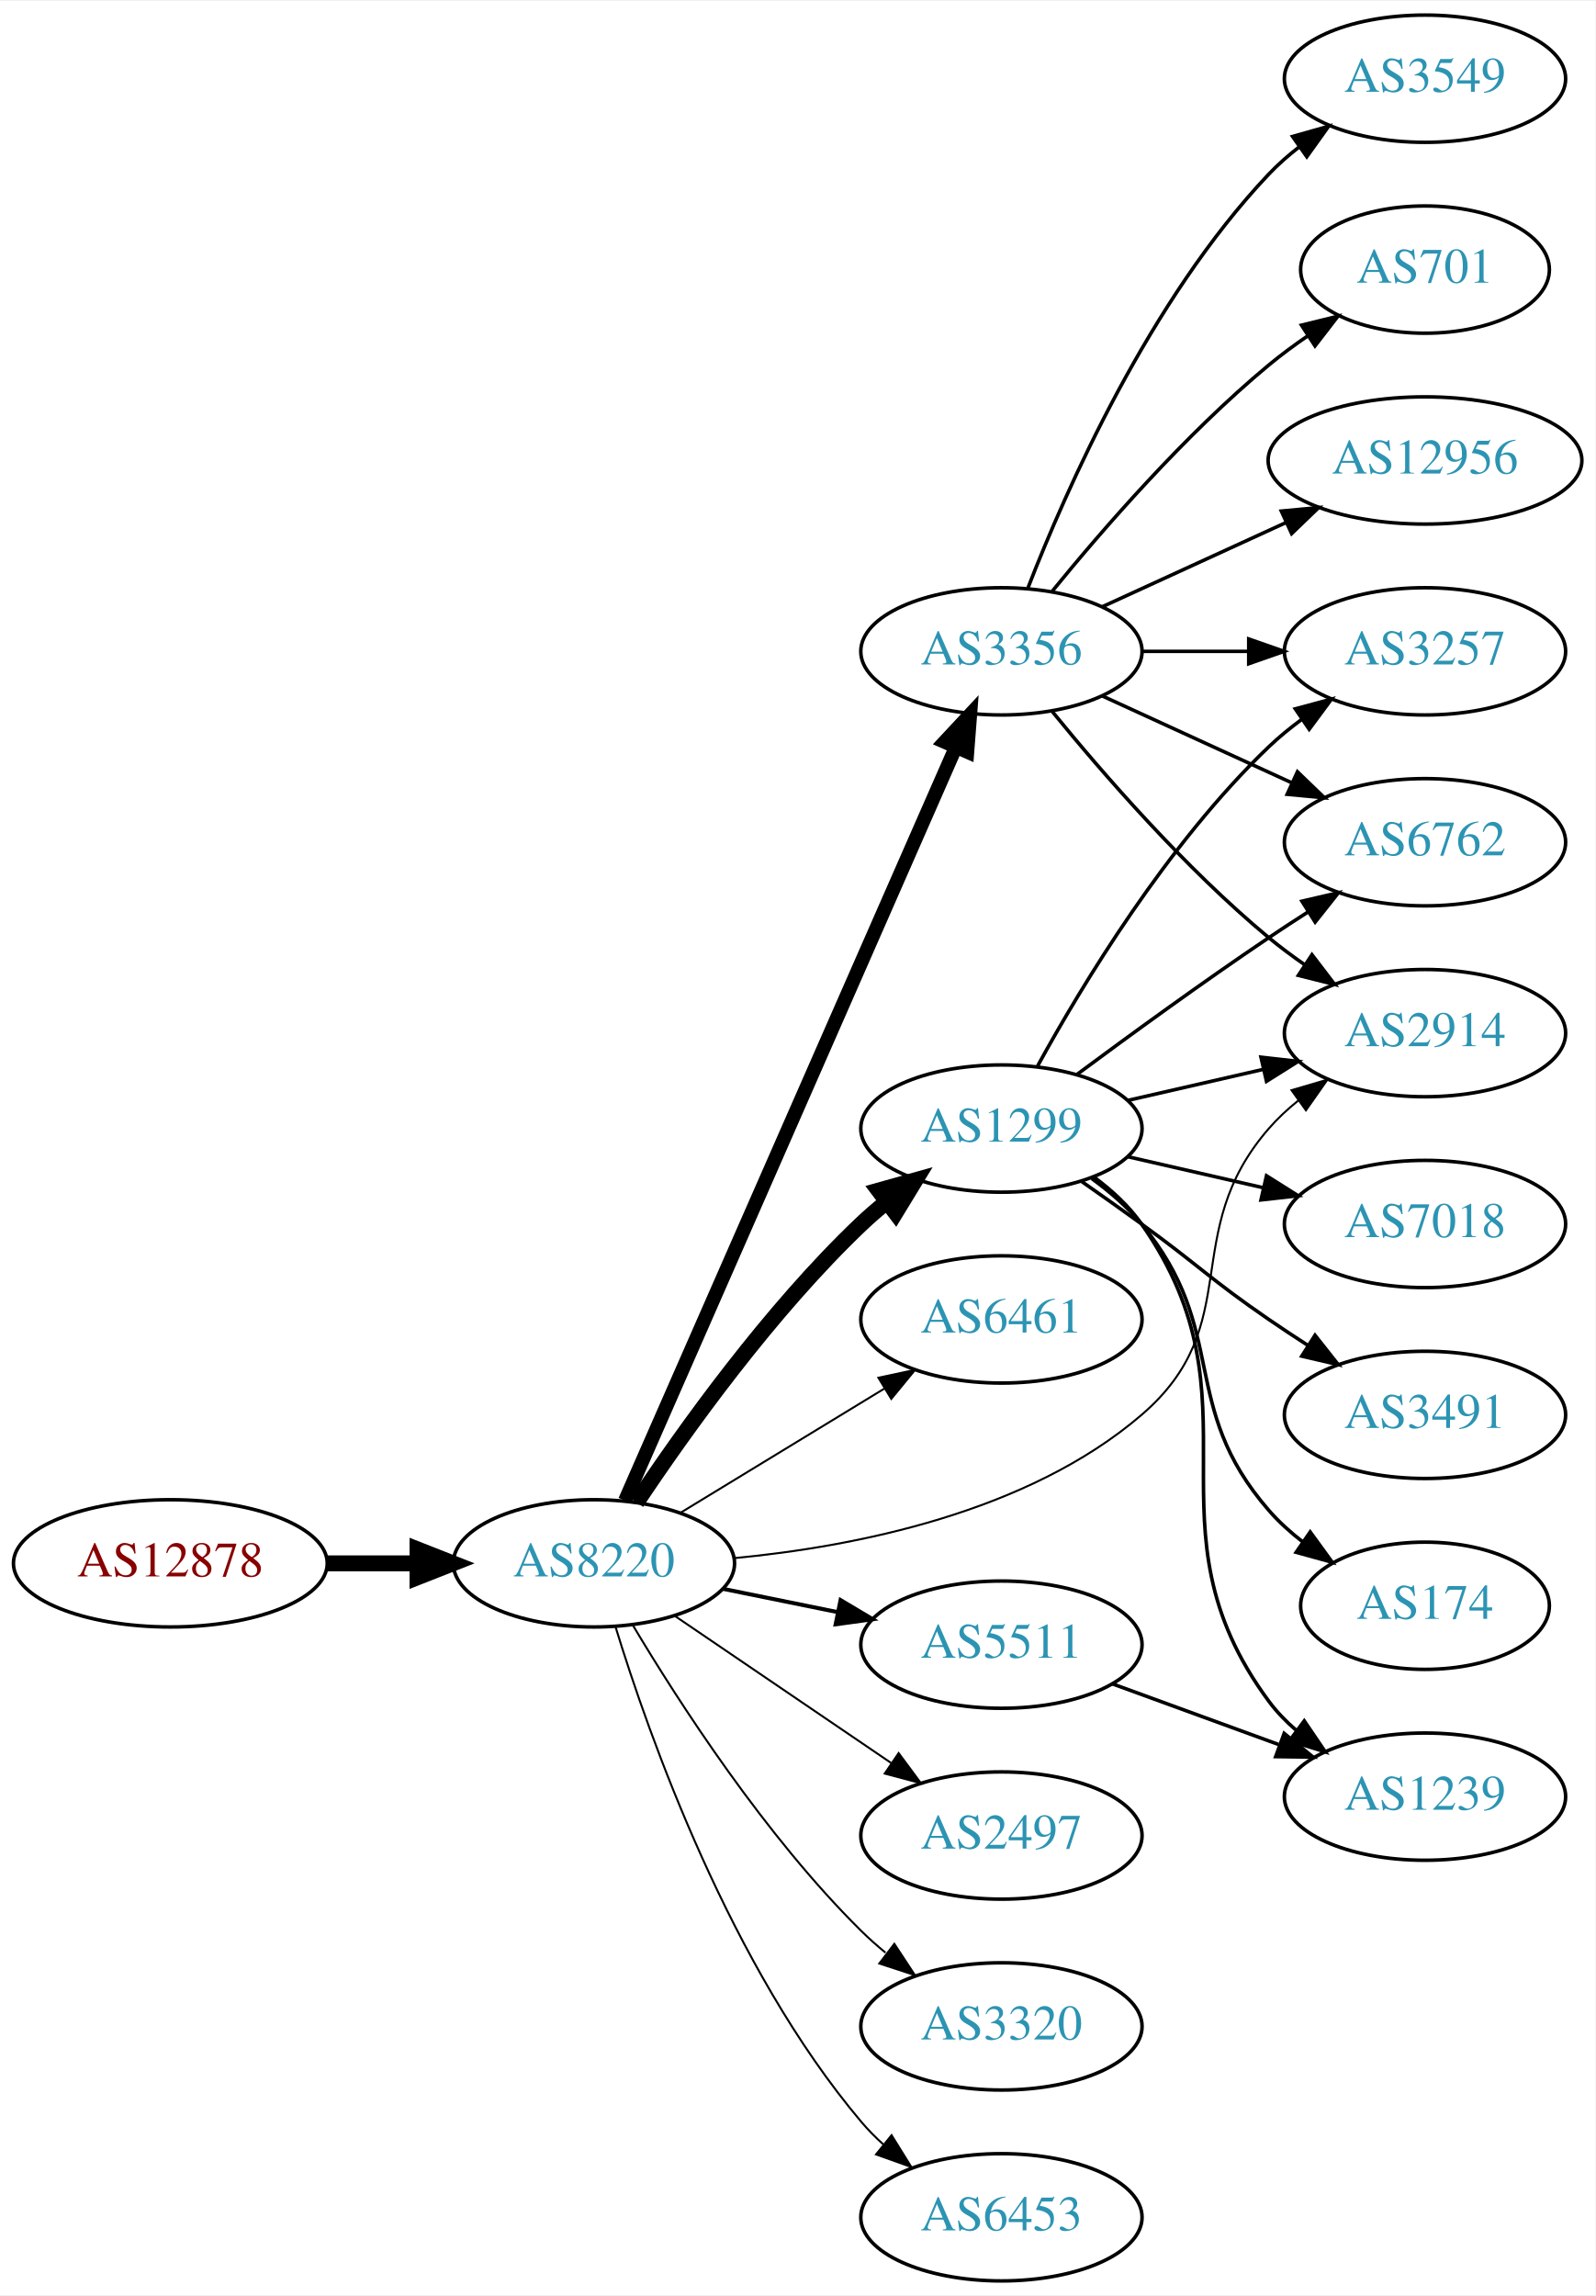
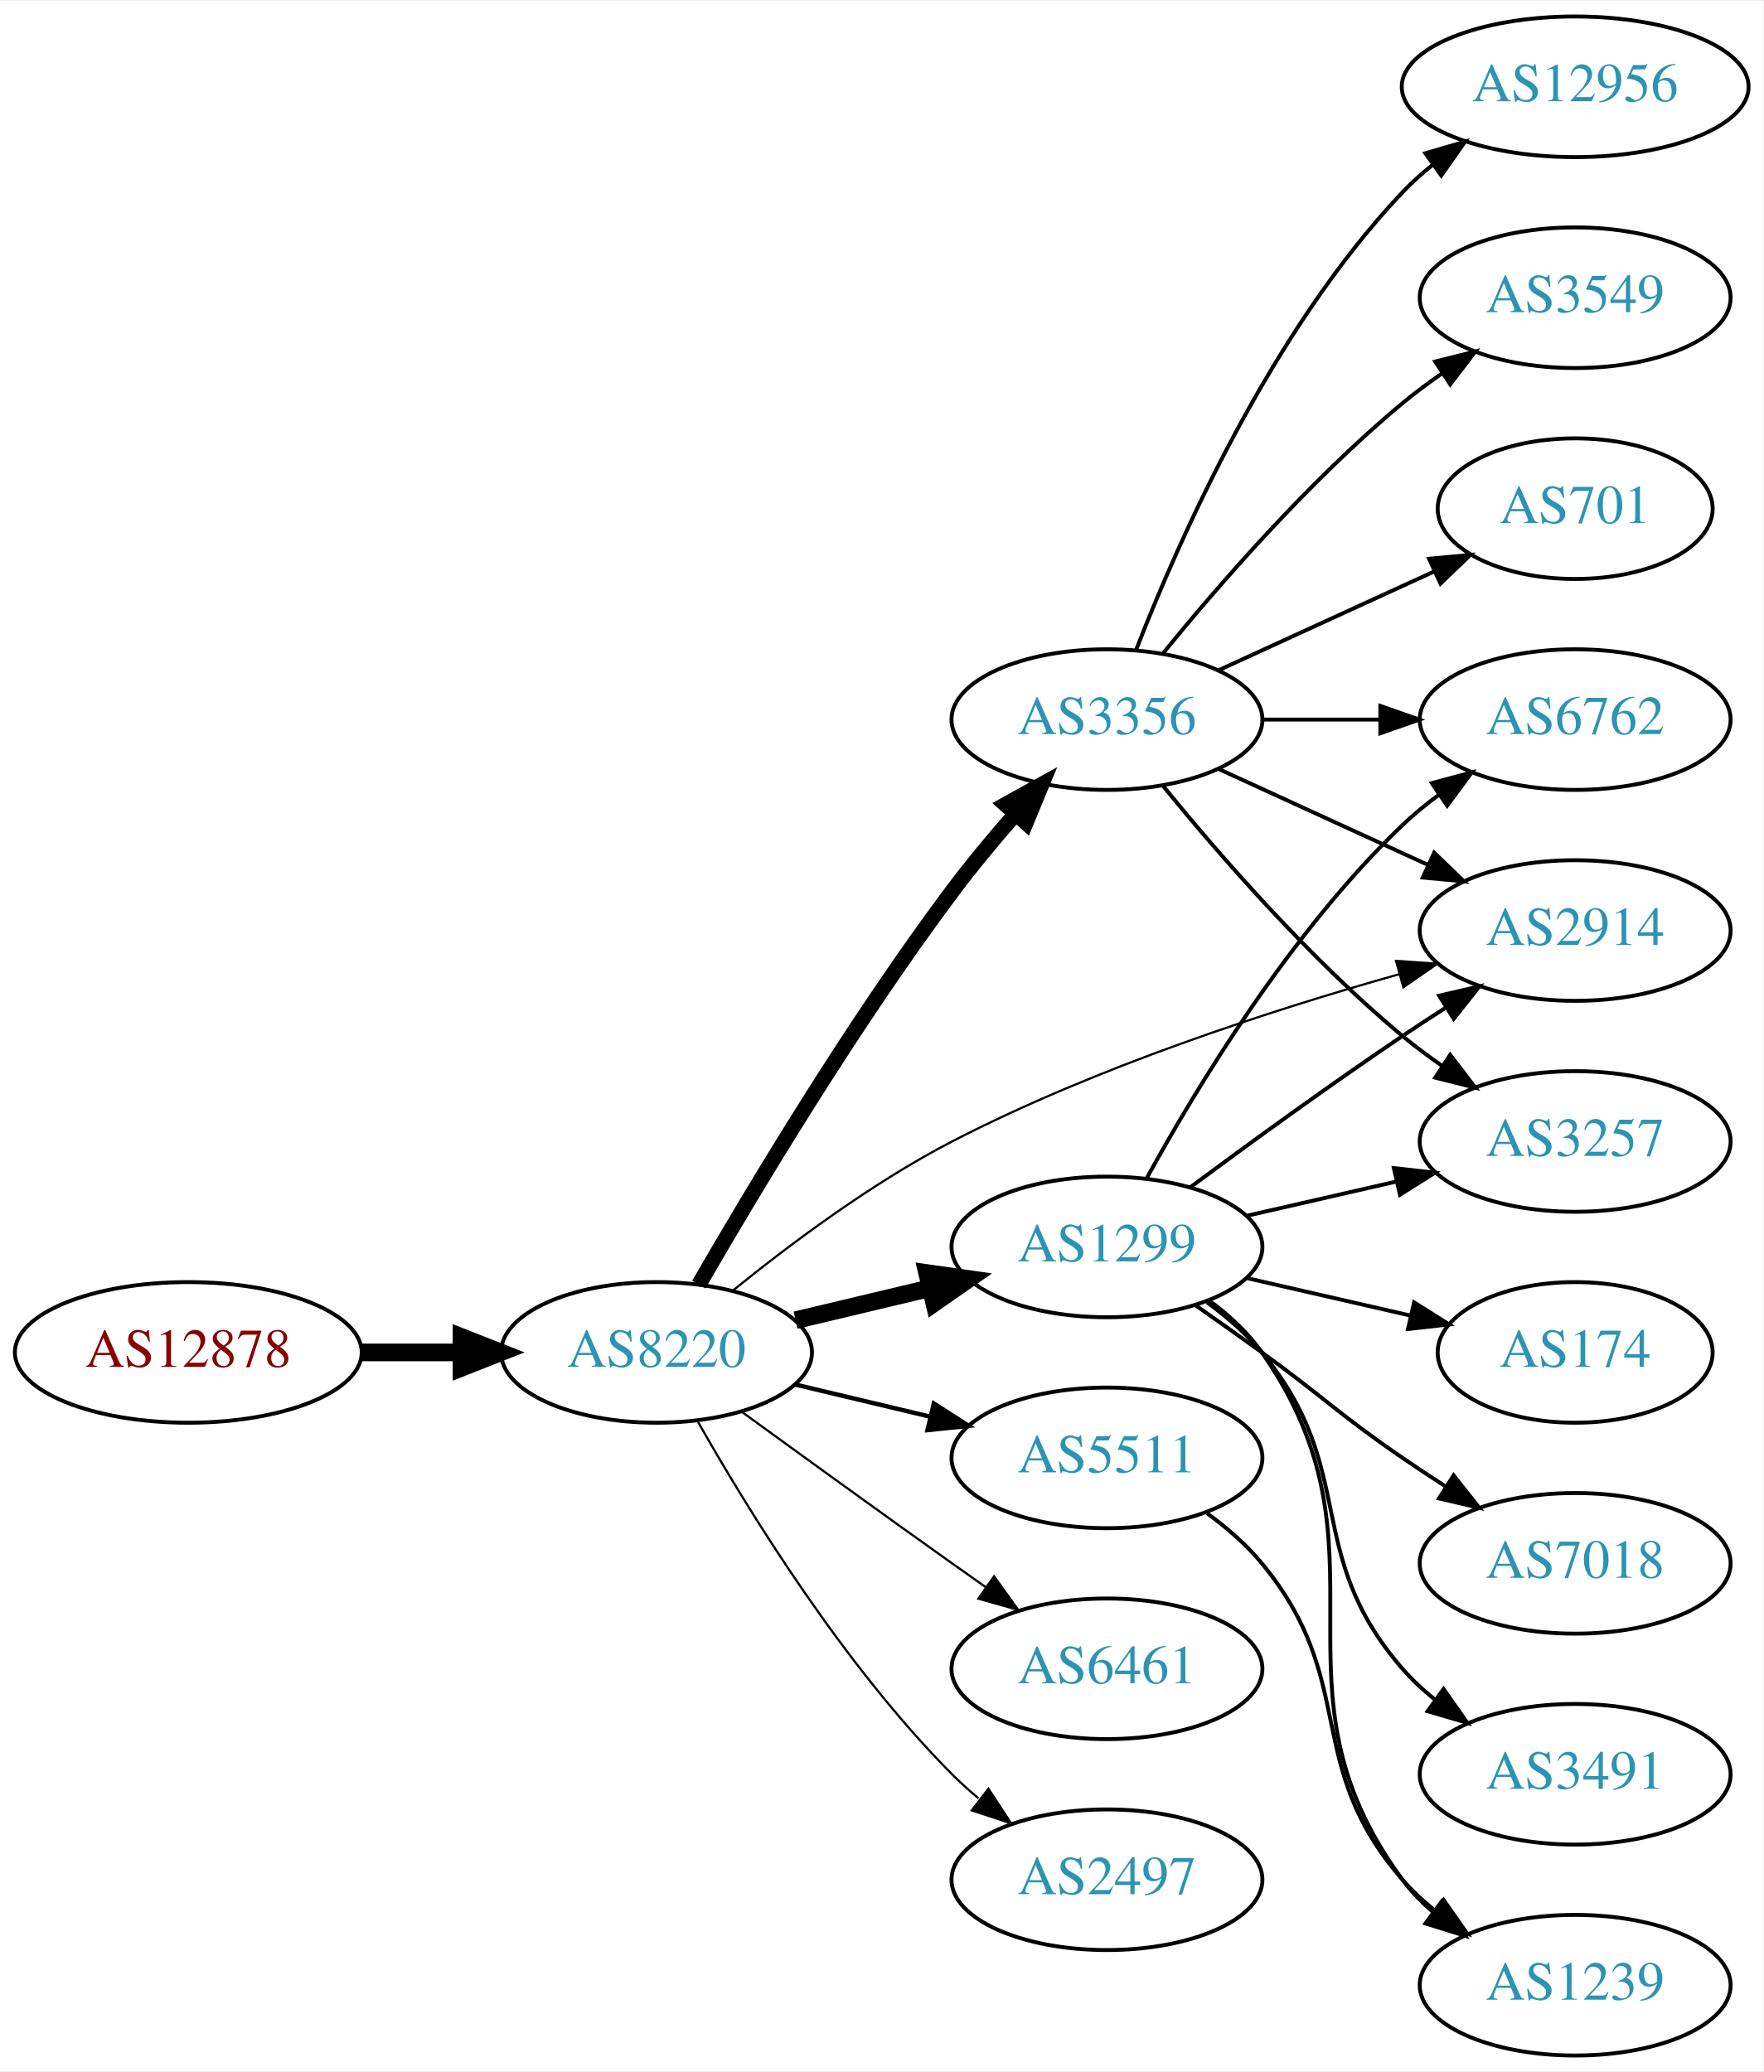
- <svg xmlns="http://www.w3.org/2000/svg" xmlns:xlink="http://www.w3.org/1999/xlink" width="451pt" height="649pt" viewBox="0.00 0.00 451.37 649.00">
-   <g id="graph0" class="graph" transform="scale(1 1) rotate(0) translate(4 645)">
-     <polygon fill="white" stroke="none" points="-4,4 -4,-645 447.37,-645 447.37,4 -4,4" />
+ <svg xmlns="http://www.w3.org/2000/svg" xmlns:xlink="http://www.w3.org/1999/xlink" width="451pt" height="530pt" viewBox="0.00 0.00 451.37 530.00">
+   <g id="graph0" class="graph" transform="scale(1 1) rotate(0) translate(4 526)">
+     <polygon fill="white" stroke="none" points="-4,4 -4,-526 447.37,-526 447.37,4 -4,4" />
    <g id="node1" class="node">
      <g id="a_node1">
        <a xlink:href="/asn/12878" xlink:title="AS12878 ~ Connect-Managed-Cloud [AT]">
-           <ellipse fill="#ffffff" stroke="black" cx="44.196" cy="-203" rx="44.393" ry="18" />
-           <text text-anchor="middle" x="44.196" y="-199.3" font-family="Times,serif" font-size="14.00" fill="#880000">AS12878</text>
+           <ellipse fill="#ffffff" stroke="black" cx="44.196" cy="-180" rx="44.393" ry="18" />
+           <text text-anchor="middle" x="44.196" y="-176.3" font-family="Times,serif" font-size="14.00" fill="#880000">AS12878</text>
        </a>
      </g>
    </g>
    <g id="node2" class="node">
      <g id="a_node2">
        <a xlink:href="/asn/8220" xlink:title="AS8220 ~ COLT [GB]">
-           <ellipse fill="#ffffff" stroke="black" cx="164.039" cy="-203" rx="39.794" ry="18" />
-           <text text-anchor="middle" x="164.039" y="-199.3" font-family="Times,serif" font-size="14.00" fill="#2c94b3">AS8220</text>
+           <ellipse fill="#ffffff" stroke="black" cx="164.039" cy="-180" rx="39.794" ry="18" />
+           <text text-anchor="middle" x="164.039" y="-176.3" font-family="Times,serif" font-size="14.00" fill="#2c94b3">AS8220</text>
        </a>
      </g>
    </g>
    <g id="edge1" class="edge">
-       <path fill="none" stroke="black" stroke-width="4.5" d="M88.407,-203C96.72,-203 105.482,-203 113.965,-203" />
-       <polygon fill="black" stroke="black" stroke-width="4.5" points="114.123,-206.938 124.123,-203 114.123,-199.063 114.123,-206.938" />
+       <path fill="none" stroke="black" stroke-width="4.5" d="M88.407,-180C96.72,-180 105.482,-180 113.965,-180" />
+       <polygon fill="black" stroke="black" stroke-width="4.5" points="114.123,-183.938 124.123,-180 114.123,-176.063 114.123,-183.938" />
    </g>
    <g id="node3" class="node">
      <g id="a_node3">
-         <a xlink:href="/asn/3356" xlink:title="AS3356 ~ Level 3 Parent, LLC [US]">
-           <ellipse fill="#ffffff" stroke="black" cx="279.332" cy="-461" rx="39.794" ry="18" />
-           <text text-anchor="middle" x="279.332" y="-457.3" font-family="Times,serif" font-size="14.00" fill="#2c94b3">AS3356</text>
+         <a xlink:href="/asn/1299" xlink:title="AS1299 ~ Telia Carrier [EU]">
+           <ellipse fill="#ffffff" stroke="black" cx="279.332" cy="-207" rx="39.794" ry="18" />
+           <text text-anchor="middle" x="279.332" y="-203.3" font-family="Times,serif" font-size="14.00" fill="#2c94b3">AS1299</text>
        </a>
      </g>
    </g>
    <g id="edge2" class="edge">
-       <path fill="none" stroke="black" stroke-width="3.938" d="M172.826,-220.733C192.269,-265.012 243.055,-380.665 266.345,-433.704" />
-       <polygon fill="black" stroke="black" stroke-width="3.938" points="263.265,-435.394 270.49,-443.143 269.674,-432.579 263.265,-435.394" />
+       <path fill="none" stroke="black" stroke-width="4.5" d="M199.646,-188.248C210.517,-190.838 222.671,-193.735 234.114,-196.462" />
+       <polygon fill="black" stroke="black" stroke-width="4.5" points="233.296,-200.315 243.936,-198.803 235.122,-192.654 233.296,-200.315" />
    </g>
    <g id="node4" class="node">
      <g id="a_node4">
-         <a xlink:href="/asn/1299" xlink:title="AS1299 ~ Telia Carrier [EU]">
-           <ellipse fill="#ffffff" stroke="black" cx="279.332" cy="-326" rx="39.794" ry="18" />
-           <text text-anchor="middle" x="279.332" y="-322.3" font-family="Times,serif" font-size="14.00" fill="#2c94b3">AS1299</text>
+         <a xlink:href="/asn/3356" xlink:title="AS3356 ~ Level 3 Parent, LLC [US]">
+           <ellipse fill="#ffffff" stroke="black" cx="279.332" cy="-342" rx="39.794" ry="18" />
+           <text text-anchor="middle" x="279.332" y="-338.3" font-family="Times,serif" font-size="14.00" fill="#2c94b3">AS3356</text>
        </a>
      </g>
    </g>
    <g id="edge3" class="edge">
-       <path fill="none" stroke="black" stroke-width="4.5" d="M176.081,-220.211C189.573,-240.458 213.82,-274.423 239.685,-299 241.855,-301.061 244.193,-303.085 246.607,-305.039" />
-       <polygon fill="black" stroke="black" stroke-width="4.5" points="244.624,-308.476 254.974,-311.37 249.376,-302.196 244.624,-308.476" />
+       <path fill="none" stroke="black" stroke-width="3.938" d="M174.863,-197.36C188.428,-220.876 214.125,-263.84 239.685,-298 244.653,-304.64 250.378,-311.515 255.874,-317.801" />
+       <polygon fill="black" stroke="black" stroke-width="3.938" points="253.371,-320.253 262.638,-325.388 258.596,-315.594 253.371,-320.253" />
    </g>
    <g id="node5" class="node">
      <g id="a_node5">
-         <a xlink:href="/asn/6461" xlink:title="AS6461 ~ Zayo Bandwidth [US]">
-           <ellipse fill="#ffffff" stroke="black" cx="279.332" cy="-272" rx="39.794" ry="18" />
-           <text text-anchor="middle" x="279.332" y="-268.3" font-family="Times,serif" font-size="14.00" fill="#2c94b3">AS6461</text>
+         <a xlink:href="/asn/2914" xlink:title="AS2914 ~ NTT America, Inc. [US]">
+           <ellipse fill="#ffffff" stroke="black" cx="399.174" cy="-288" rx="39.794" ry="18" />
+           <text text-anchor="middle" x="399.174" y="-284.3" font-family="Times,serif" font-size="14.00" fill="#2c94b3">AS2914</text>
        </a>
      </g>
    </g>
    <g id="edge4" class="edge">
-       <path fill="none" stroke="black" stroke-width="0.562" d="M188.513,-217.297C205.223,-227.474 227.878,-241.272 246.255,-252.464" />
-       <polygon fill="black" stroke="black" stroke-width="0.562" points="244.526,-255.509 254.887,-257.721 248.167,-249.531 244.526,-255.509" />
+       <path fill="none" stroke="black" stroke-width="0.562" d="M183.653,-195.888C198.165,-207.655 219.227,-223.419 239.685,-234 276.539,-253.061 321.566,-267.654 354.195,-276.835" />
+       <polygon fill="black" stroke="black" stroke-width="0.562" points="353.33,-280.228 363.901,-279.51 355.19,-273.479 353.33,-280.228" />
    </g>
    <g id="node6" class="node">
      <g id="a_node6">
-         <a xlink:href="/asn/2914" xlink:title="AS2914 ~ NTT America, Inc. [US]">
-           <ellipse fill="#ffffff" stroke="black" cx="399.174" cy="-353" rx="39.794" ry="18" />
-           <text text-anchor="middle" x="399.174" y="-349.3" font-family="Times,serif" font-size="14.00" fill="#2c94b3">AS2914</text>
+         <a xlink:href="/asn/6461" xlink:title="AS6461 ~ Zayo Bandwidth [US]">
+           <ellipse fill="#ffffff" stroke="black" cx="279.332" cy="-99" rx="39.794" ry="18" />
+           <text text-anchor="middle" x="279.332" y="-95.3" font-family="Times,serif" font-size="14.00" fill="#2c94b3">AS6461</text>
        </a>
      </g>
    </g>
    <g id="edge5" class="edge">
-       <path fill="none" stroke="black" stroke-width="0.562" d="M203.795,-204.485C237.796,-207.717 286.715,-217.299 318.978,-245 348.868,-270.663 329.144,-296.258 354.978,-326 357.443,-328.838 360.28,-331.477 363.297,-333.906" />
-       <polygon fill="black" stroke="black" stroke-width="0.562" points="361.408,-336.858 371.575,-339.836 365.484,-331.167 361.408,-336.858" />
+       <path fill="none" stroke="black" stroke-width="0.562" d="M185.887,-164.778C200.821,-153.909 221.435,-138.975 239.685,-126 242.506,-123.995 245.449,-121.915 248.397,-119.841" />
+       <polygon fill="black" stroke="black" stroke-width="0.562" points="250.443,-122.681 256.621,-114.074 246.424,-116.95 250.443,-122.681" />
    </g>
    <g id="node7" class="node">
      <g id="a_node7">
        <a xlink:href="/asn/5511" xlink:title="AS5511 ~ Orange S.A. [FR]">
-           <ellipse fill="#ffffff" stroke="black" cx="279.332" cy="-180" rx="39.794" ry="18" />
-           <text text-anchor="middle" x="279.332" y="-176.3" font-family="Times,serif" font-size="14.00" fill="#2c94b3">AS5511</text>
+           <ellipse fill="#ffffff" stroke="black" cx="279.332" cy="-153" rx="39.794" ry="18" />
+           <text text-anchor="middle" x="279.332" y="-149.3" font-family="Times,serif" font-size="14.00" fill="#2c94b3">AS5511</text>
        </a>
      </g>
    </g>
    <g id="edge6" class="edge">
-       <path fill="none" stroke="black" stroke-width="1.125" d="M200.574,-195.786C210.803,-193.709 222.104,-191.415 232.846,-189.234" />
-       <polygon fill="black" stroke="black" stroke-width="1.125" points="233.818,-192.608 242.922,-187.189 232.425,-185.748 233.818,-192.608" />
+       <path fill="none" stroke="black" stroke-width="1.125" d="M199.646,-171.752C210.517,-169.162 222.671,-166.265 234.114,-163.538" />
+       <polygon fill="black" stroke="black" stroke-width="1.125" points="235.02,-166.92 243.936,-161.197 233.397,-160.111 235.02,-166.92" />
    </g>
    <g id="node8" class="node">
      <g id="a_node8">
        <a xlink:href="/asn/2497" xlink:title="AS2497 ~ Internet Initiative Japan Inc. [JP]">
-           <ellipse fill="#ffffff" stroke="black" cx="279.332" cy="-126" rx="39.794" ry="18" />
-           <text text-anchor="middle" x="279.332" y="-122.3" font-family="Times,serif" font-size="14.00" fill="#2c94b3">AS2497</text>
+           <ellipse fill="#ffffff" stroke="black" cx="279.332" cy="-45" rx="39.794" ry="18" />
+           <text text-anchor="middle" x="279.332" y="-41.3" font-family="Times,serif" font-size="14.00" fill="#2c94b3">AS2497</text>
        </a>
      </g>
    </g>
    <g id="edge7" class="edge">
-       <path fill="none" stroke="black" stroke-width="0.562" d="M186.883,-188.154C204.28,-176.33 228.827,-159.646 248.11,-146.54" />
-       <polygon fill="black" stroke="black" stroke-width="0.562" points="250.251,-149.317 256.555,-140.801 246.317,-143.527 250.251,-149.317" />
+       <path fill="none" stroke="black" stroke-width="0.562" d="M174.498,-162.51C187.28,-139.904 211.712,-100.114 239.685,-72 241.796,-69.879 244.092,-67.812 246.477,-65.829" />
+       <polygon fill="black" stroke="black" stroke-width="0.562" points="248.993,-68.31 254.793,-59.444 244.73,-62.758 248.993,-68.31" />
+     </g>
+     <g id="edge8" class="edge">
+       <path fill="none" stroke="black" d="M300.662,-222.277C315.524,-233.304 336.269,-248.407 354.978,-261 358.527,-263.389 362.277,-265.839 366.026,-268.242" />
+       <polygon fill="black" stroke="black" points="364.352,-271.325 374.674,-273.712 368.094,-265.409 364.352,-271.325" />
    </g>
    <g id="node9" class="node">
      <g id="a_node9">
-         <a xlink:href="/asn/3320" xlink:title="AS3320 ~ DTAG [DE]">
-           <ellipse fill="#ffffff" stroke="black" cx="279.332" cy="-72" rx="39.794" ry="18" />
-           <text text-anchor="middle" x="279.332" y="-68.3" font-family="Times,serif" font-size="14.00" fill="#2c94b3">AS3320</text>
-         </a>
-       </g>
-     </g>
-     <g id="edge8" class="edge">
-       <path fill="none" stroke="black" stroke-width="0.562" d="M175.089,-185.431C188.137,-163.573 212.483,-125.858 239.685,-99 241.815,-96.897 244.124,-94.845 246.519,-92.871" />
-       <polygon fill="black" stroke="black" stroke-width="0.562" points="249.031,-95.356 254.851,-86.502 244.78,-89.794 249.031,-95.356" />
+         <a xlink:href="/asn/174" xlink:title="AS174 ~ Cogent Communications [US]">
+           <ellipse fill="#ffffff" stroke="black" cx="399.174" cy="-180" rx="35.194" ry="18" />
+           <text text-anchor="middle" x="399.174" y="-176.3" font-family="Times,serif" font-size="14.00" fill="#2c94b3">AS174</text>
+         </a>
+       </g>
+     </g>
+     <g id="edge9" class="edge">
+       <path fill="none" stroke="black" d="M315.051,-199.045C328.143,-196.045 343.166,-192.604 356.806,-189.478" />
+       <polygon fill="black" stroke="black" points="357.948,-192.807 366.914,-187.162 356.384,-185.984 357.948,-192.807" />
    </g>
    <g id="node10" class="node">
      <g id="a_node10">
-         <a xlink:href="/asn/6453" xlink:title="AS6453 ~ TATA COMMUNICATIONS (AMERICA) INC [US]">
-           <ellipse fill="#ffffff" stroke="black" cx="279.332" cy="-18" rx="39.794" ry="18" />
-           <text text-anchor="middle" x="279.332" y="-14.3" font-family="Times,serif" font-size="14.00" fill="#2c94b3">AS6453</text>
-         </a>
-       </g>
-     </g>
-     <g id="edge9" class="edge">
-       <path fill="none" stroke="black" stroke-width="0.562" d="M170.1,-185.2C179.636,-154.052 202.695,-88.811 239.685,-45 241.566,-42.772 243.672,-40.641 245.904,-38.624" />
-       <polygon fill="black" stroke="black" stroke-width="0.562" points="248.249,-41.229 253.833,-32.225 243.853,-35.782 248.249,-41.229" />
-     </g>
-     <g id="edge19" class="edge">
-       <path fill="none" stroke="black" d="M293.751,-443.935C307.865,-426.625 331.28,-399.655 354.978,-380 358.194,-377.332 361.695,-374.73 365.265,-372.259" />
-       <polygon fill="black" stroke="black" points="367.189,-375.183 373.622,-366.764 363.343,-369.334 367.189,-375.183" />
+         <a xlink:href="/asn/7018" xlink:title="AS7018 ~ AT&amp;T Services, Inc. [US]">
+           <ellipse fill="#ffffff" stroke="black" cx="399.174" cy="-126" rx="39.794" ry="18" />
+           <text text-anchor="middle" x="399.174" y="-122.3" font-family="Times,serif" font-size="14.00" fill="#2c94b3">AS7018</text>
+         </a>
+       </g>
+     </g>
+     <g id="edge10" class="edge">
+       <path fill="none" stroke="black" d="M302.089,-191.991C307.623,-188.121 313.542,-183.936 318.978,-180 335.178,-168.271 338.483,-164.311 354.978,-153 358.506,-150.581 362.244,-148.111 365.985,-145.698" />
+       <polygon fill="black" stroke="black" points="368.057,-148.528 374.626,-140.216 364.307,-142.618 368.057,-148.528" />
+     </g>
+     <g id="node11" class="node">
+       <g id="a_node11">
+         <a xlink:href="/asn/3491" xlink:title="AS3491 ~ PCCW Global, Inc. [US]">
+           <ellipse fill="#ffffff" stroke="black" cx="399.174" cy="-72" rx="39.794" ry="18" />
+           <text text-anchor="middle" x="399.174" y="-68.3" font-family="Times,serif" font-size="14.00" fill="#2c94b3">AS3491</text>
+         </a>
+       </g>
+     </g>
+     <g id="edge11" class="edge">
+       <path fill="none" stroke="black" d="M304.912,-192.844C310.007,-189.128 315.02,-184.799 318.978,-180 344.043,-149.606 329.144,-128.742 354.978,-99 357.443,-96.162 360.28,-93.523 363.297,-91.094" />
+       <polygon fill="black" stroke="black" points="365.484,-93.833 371.575,-85.164 361.408,-88.142 365.484,-93.833" />
    </g>
    <g id="node12" class="node">
      <g id="a_node12">
-         <a xlink:href="/asn/3257" xlink:title="AS3257 ~ GTT [DE]">
-           <ellipse fill="#ffffff" stroke="black" cx="399.174" cy="-461" rx="39.794" ry="18" />
-           <text text-anchor="middle" x="399.174" y="-457.3" font-family="Times,serif" font-size="14.00" fill="#2c94b3">AS3257</text>
-         </a>
-       </g>
-     </g>
-     <g id="edge22" class="edge">
-       <path fill="none" stroke="black" d="M319.244,-461C328.798,-461 339.147,-461 349.11,-461" />
-       <polygon fill="black" stroke="black" points="349.302,-464.5 359.302,-461 349.302,-457.5 349.302,-464.5" />
+         <a xlink:href="/asn/6762" xlink:title="AS6762 ~ TELECOM ITALIA SPARKLE S.p.A. [IT]">
+           <ellipse fill="#ffffff" stroke="black" cx="399.174" cy="-342" rx="39.794" ry="18" />
+           <text text-anchor="middle" x="399.174" y="-338.3" font-family="Times,serif" font-size="14.00" fill="#2c94b3">AS6762</text>
+         </a>
+       </g>
+     </g>
+     <g id="edge12" class="edge">
+       <path fill="none" stroke="black" d="M289.573,-224.713C302.118,-247.561 326.295,-287.611 354.978,-315 357.846,-317.739 361.035,-320.347 364.344,-322.785" />
+       <polygon fill="black" stroke="black" points="362.468,-325.742 372.704,-328.477 366.407,-319.956 362.468,-325.742" />
    </g>
    <g id="node13" class="node">
      <g id="a_node13">
-         <a xlink:href="/asn/6762" xlink:title="AS6762 ~ TELECOM ITALIA SPARKLE S.p.A. [IT]">
-           <ellipse fill="#ffffff" stroke="black" cx="399.174" cy="-407" rx="39.794" ry="18" />
-           <text text-anchor="middle" x="399.174" y="-403.3" font-family="Times,serif" font-size="14.00" fill="#2c94b3">AS6762</text>
-         </a>
-       </g>
-     </g>
-     <g id="edge20" class="edge">
-       <path fill="none" stroke="black" d="M307.96,-448.339C323.917,-441.027 344.188,-431.739 361.471,-423.819" />
-       <polygon fill="black" stroke="black" points="363.085,-426.929 370.718,-419.581 360.169,-420.565 363.085,-426.929" />
+         <a xlink:href="/asn/3257" xlink:title="AS3257 ~ GTT [DE]">
+           <ellipse fill="#ffffff" stroke="black" cx="399.174" cy="-234" rx="39.794" ry="18" />
+           <text text-anchor="middle" x="399.174" y="-230.3" font-family="Times,serif" font-size="14.00" fill="#2c94b3">AS3257</text>
+         </a>
+       </g>
+     </g>
+     <g id="edge13" class="edge">
+       <path fill="none" stroke="black" d="M315.051,-214.955C327.051,-217.704 340.672,-220.825 353.364,-223.733" />
+       <polygon fill="black" stroke="black" points="352.767,-227.187 363.296,-226.009 354.33,-220.364 352.767,-227.187" />
+     </g>
+     <g id="node14" class="node">
+       <g id="a_node14">
+         <a xlink:href="/asn/1239" xlink:title="AS1239 ~ Sprint [US]">
+           <ellipse fill="#ffffff" stroke="black" cx="399.174" cy="-18" rx="39.794" ry="18" />
+           <text text-anchor="middle" x="399.174" y="-14.3" font-family="Times,serif" font-size="14.00" fill="#2c94b3">AS1239</text>
+         </a>
+       </g>
+     </g>
+     <g id="edge14" class="edge">
+       <path fill="none" stroke="black" d="M305.491,-193.284C310.555,-189.545 315.411,-185.096 318.978,-180 354.592,-129.131 318.075,-94.941 354.978,-45 357.212,-41.977 359.894,-39.214 362.815,-36.707" />
+       <polygon fill="black" stroke="black" points="365.01,-39.437 370.959,-30.669 360.841,-33.814 365.01,-39.437" />
+     </g>
+     <g id="edge18" class="edge">
+       <path fill="none" stroke="black" d="M307.96,-329.339C323.917,-322.027 344.188,-312.739 361.471,-304.819" />
+       <polygon fill="black" stroke="black" points="363.085,-307.929 370.718,-300.581 360.169,-301.565 363.085,-307.929" />
+     </g>
+     <g id="edge16" class="edge">
+       <path fill="none" stroke="black" d="M319.244,-342C328.798,-342 339.147,-342 349.11,-342" />
+       <polygon fill="black" stroke="black" points="349.302,-345.5 359.302,-342 349.302,-338.5 349.302,-345.5" />
+     </g>
+     <g id="edge17" class="edge">
+       <path fill="none" stroke="black" d="M293.751,-324.935C307.865,-307.625 331.28,-280.655 354.978,-261 358.194,-258.332 361.695,-255.73 365.265,-253.259" />
+       <polygon fill="black" stroke="black" points="367.189,-256.183 373.622,-247.764 363.343,-250.334 367.189,-256.183" />
+     </g>
+     <g id="node15" class="node">
+       <g id="a_node15">
+         <a xlink:href="/asn/3549" xlink:title="AS3549 ~ Level 3 Parent, LLC [US]">
+           <ellipse fill="#ffffff" stroke="black" cx="399.174" cy="-450" rx="39.794" ry="18" />
+           <text text-anchor="middle" x="399.174" y="-446.3" font-family="Times,serif" font-size="14.00" fill="#2c94b3">AS3549</text>
+         </a>
+       </g>
+     </g>
+     <g id="edge15" class="edge">
+       <path fill="none" stroke="black" d="M293.751,-359.065C307.865,-376.375 331.28,-403.345 354.978,-423 358.194,-425.668 361.695,-428.27 365.265,-430.741" />
+       <polygon fill="black" stroke="black" points="363.343,-433.666 373.622,-436.236 367.189,-427.817 363.343,-433.666" />
+     </g>
+     <g id="node16" class="node">
+       <g id="a_node16">
+         <a xlink:href="/asn/701" xlink:title="AS701 ~ UUNET [US]">
+           <ellipse fill="#ffffff" stroke="black" cx="399.174" cy="-396" rx="35.194" ry="18" />
+           <text text-anchor="middle" x="399.174" y="-392.3" font-family="Times,serif" font-size="14.00" fill="#2c94b3">AS701</text>
+         </a>
+       </g>
+     </g>
+     <g id="edge19" class="edge">
+       <path fill="none" stroke="black" d="M307.96,-354.661C324.377,-362.183 345.358,-371.798 362.955,-379.861" />
+       <polygon fill="black" stroke="black" points="361.783,-383.174 372.332,-384.158 364.7,-376.811 361.783,-383.174" />
    </g>
    <g id="node17" class="node">
      <g id="a_node17">
-         <a xlink:href="/asn/3549" xlink:title="AS3549 ~ Level 3 Parent, LLC [US]">
-           <ellipse fill="#ffffff" stroke="black" cx="399.174" cy="-623" rx="39.794" ry="18" />
-           <text text-anchor="middle" x="399.174" y="-619.3" font-family="Times,serif" font-size="14.00" fill="#2c94b3">AS3549</text>
-         </a>
-       </g>
-     </g>
-     <g id="edge17" class="edge">
-       <path fill="none" stroke="black" d="M286.855,-478.994C297.605,-506.728 321.262,-560.429 354.978,-596 357.564,-598.728 360.481,-601.294 363.55,-603.677" />
-       <polygon fill="black" stroke="black" points="361.704,-606.658 371.898,-609.543 365.728,-600.93 361.704,-606.658" />
-     </g>
-     <g id="node18" class="node">
-       <g id="a_node18">
-         <a xlink:href="/asn/701" xlink:title="AS701 ~ UUNET [US]">
-           <ellipse fill="#ffffff" stroke="black" cx="399.174" cy="-569" rx="35.194" ry="18" />
-           <text text-anchor="middle" x="399.174" y="-565.3" font-family="Times,serif" font-size="14.00" fill="#2c94b3">AS701</text>
-         </a>
-       </g>
-     </g>
-     <g id="edge18" class="edge">
-       <path fill="none" stroke="black" d="M293.751,-478.065C307.865,-495.375 331.28,-522.345 354.978,-542 358.441,-544.872 362.234,-547.669 366.088,-550.308" />
-       <polygon fill="black" stroke="black" points="364.231,-553.275 374.521,-555.797 368.05,-547.408 364.231,-553.275" />
-     </g>
-     <g id="node19" class="node">
-       <g id="a_node19">
        <a xlink:href="/asn/12956" xlink:title="AS12956 ~ TELXIUS [ES]">
-           <ellipse fill="#ffffff" stroke="black" cx="399.174" cy="-515" rx="44.393" ry="18" />
-           <text text-anchor="middle" x="399.174" y="-511.3" font-family="Times,serif" font-size="14.00" fill="#2c94b3">AS12956</text>
-         </a>
-       </g>
+           <ellipse fill="#ffffff" stroke="black" cx="399.174" cy="-504" rx="44.393" ry="18" />
+           <text text-anchor="middle" x="399.174" y="-500.3" font-family="Times,serif" font-size="14.00" fill="#2c94b3">AS12956</text>
+         </a>
+       </g>
+     </g>
+     <g id="edge20" class="edge">
+       <path fill="none" stroke="black" d="M286.855,-359.994C297.605,-387.728 321.262,-441.429 354.978,-477 357.362,-479.515 360.029,-481.893 362.835,-484.117" />
+       <polygon fill="black" stroke="black" points="360.828,-486.985 370.997,-489.961 364.904,-481.293 360.828,-486.985" />
    </g>
    <g id="edge21" class="edge">
-       <path fill="none" stroke="black" d="M307.96,-473.661C323.458,-480.762 343.025,-489.728 359.971,-497.494" />
-       <polygon fill="black" stroke="black" points="358.525,-500.681 369.074,-501.665 361.441,-494.317 358.525,-500.681" />
-     </g>
-     <g id="edge13" class="edge">
-       <path fill="none" stroke="black" d="M315.051,-333.955C327.051,-336.704 340.672,-339.825 353.364,-342.733" />
-       <polygon fill="black" stroke="black" points="352.767,-346.187 363.296,-345.009 354.33,-339.364 352.767,-346.187" />
-     </g>
-     <g id="node11" class="node">
-       <g id="a_node11">
-         <a xlink:href="/asn/7018" xlink:title="AS7018 ~ AT&amp;T Services, Inc. [US]">
-           <ellipse fill="#ffffff" stroke="black" cx="399.174" cy="-299" rx="39.794" ry="18" />
-           <text text-anchor="middle" x="399.174" y="-295.3" font-family="Times,serif" font-size="14.00" fill="#2c94b3">AS7018</text>
-         </a>
-       </g>
-     </g>
-     <g id="edge10" class="edge">
-       <path fill="none" stroke="black" d="M315.051,-318.045C327.051,-315.296 340.672,-312.175 353.364,-309.267" />
-       <polygon fill="black" stroke="black" points="354.33,-312.636 363.296,-306.991 352.767,-305.813 354.33,-312.636" />
-     </g>
-     <g id="edge11" class="edge">
-       <path fill="none" stroke="black" d="M289.573,-343.713C302.118,-366.561 326.295,-406.611 354.978,-434 357.846,-436.739 361.035,-439.347 364.344,-441.785" />
-       <polygon fill="black" stroke="black" points="362.468,-444.742 372.704,-447.477 366.407,-438.956 362.468,-444.742" />
-     </g>
-     <g id="edge12" class="edge">
-       <path fill="none" stroke="black" d="M300.662,-341.277C315.524,-352.304 336.269,-367.407 354.978,-380 358.527,-382.389 362.277,-384.839 366.026,-387.242" />
-       <polygon fill="black" stroke="black" points="364.352,-390.325 374.674,-392.712 368.094,-384.409 364.352,-390.325" />
-     </g>
-     <g id="node14" class="node">
-       <g id="a_node14">
-         <a xlink:href="/asn/3491" xlink:title="AS3491 ~ PCCW Global, Inc. [US]">
-           <ellipse fill="#ffffff" stroke="black" cx="399.174" cy="-245" rx="39.794" ry="18" />
-           <text text-anchor="middle" x="399.174" y="-241.3" font-family="Times,serif" font-size="14.00" fill="#2c94b3">AS3491</text>
-         </a>
-       </g>
-     </g>
-     <g id="edge14" class="edge">
-       <path fill="none" stroke="black" d="M302.089,-310.991C307.623,-307.121 313.542,-302.936 318.978,-299 335.178,-287.271 338.483,-283.311 354.978,-272 358.506,-269.581 362.244,-267.111 365.985,-264.698" />
-       <polygon fill="black" stroke="black" points="368.057,-267.528 374.626,-259.216 364.307,-261.618 368.057,-267.528" />
-     </g>
-     <g id="node15" class="node">
-       <g id="a_node15">
-         <a xlink:href="/asn/174" xlink:title="AS174 ~ Cogent Communications [US]">
-           <ellipse fill="#ffffff" stroke="black" cx="399.174" cy="-191" rx="35.194" ry="18" />
-           <text text-anchor="middle" x="399.174" y="-187.3" font-family="Times,serif" font-size="14.00" fill="#2c94b3">AS174</text>
-         </a>
-       </g>
-     </g>
-     <g id="edge15" class="edge">
-       <path fill="none" stroke="black" d="M304.912,-311.844C310.007,-308.128 315.02,-303.799 318.978,-299 344.043,-268.606 329.144,-247.742 354.978,-218 357.784,-214.77 361.071,-211.797 364.559,-209.098" />
-       <polygon fill="black" stroke="black" points="366.693,-211.878 372.925,-203.31 362.71,-206.121 366.693,-211.878" />
-     </g>
-     <g id="node16" class="node">
-       <g id="a_node16">
-         <a xlink:href="/asn/1239" xlink:title="AS1239 ~ Sprint [US]">
-           <ellipse fill="#ffffff" stroke="black" cx="399.174" cy="-137" rx="39.794" ry="18" />
-           <text text-anchor="middle" x="399.174" y="-133.3" font-family="Times,serif" font-size="14.00" fill="#2c94b3">AS1239</text>
-         </a>
-       </g>
-     </g>
-     <g id="edge16" class="edge">
-       <path fill="none" stroke="black" d="M305.491,-312.284C310.555,-308.545 315.411,-304.096 318.978,-299 354.592,-248.131 318.075,-213.941 354.978,-164 357.212,-160.977 359.894,-158.214 362.815,-155.707" />
-       <polygon fill="black" stroke="black" points="365.01,-158.437 370.959,-149.669 360.841,-152.814 365.01,-158.437" />
-     </g>
-     <g id="edge23" class="edge">
-       <path fill="none" stroke="black" d="M310.679,-168.926C325,-163.701 342.292,-157.391 357.71,-151.765" />
-       <polygon fill="black" stroke="black" points="359.326,-154.901 367.52,-148.185 356.926,-148.325 359.326,-154.901" />
+       <path fill="none" stroke="black" d="M304.912,-138.844C310.007,-135.128 315.02,-130.799 318.978,-126 344.043,-95.606 329.144,-74.742 354.978,-45 357.443,-42.162 360.28,-39.523 363.297,-37.094" />
+       <polygon fill="black" stroke="black" points="365.484,-39.833 371.575,-31.164 361.408,-34.142 365.484,-39.833" />
    </g>
  </g>
</svg>
